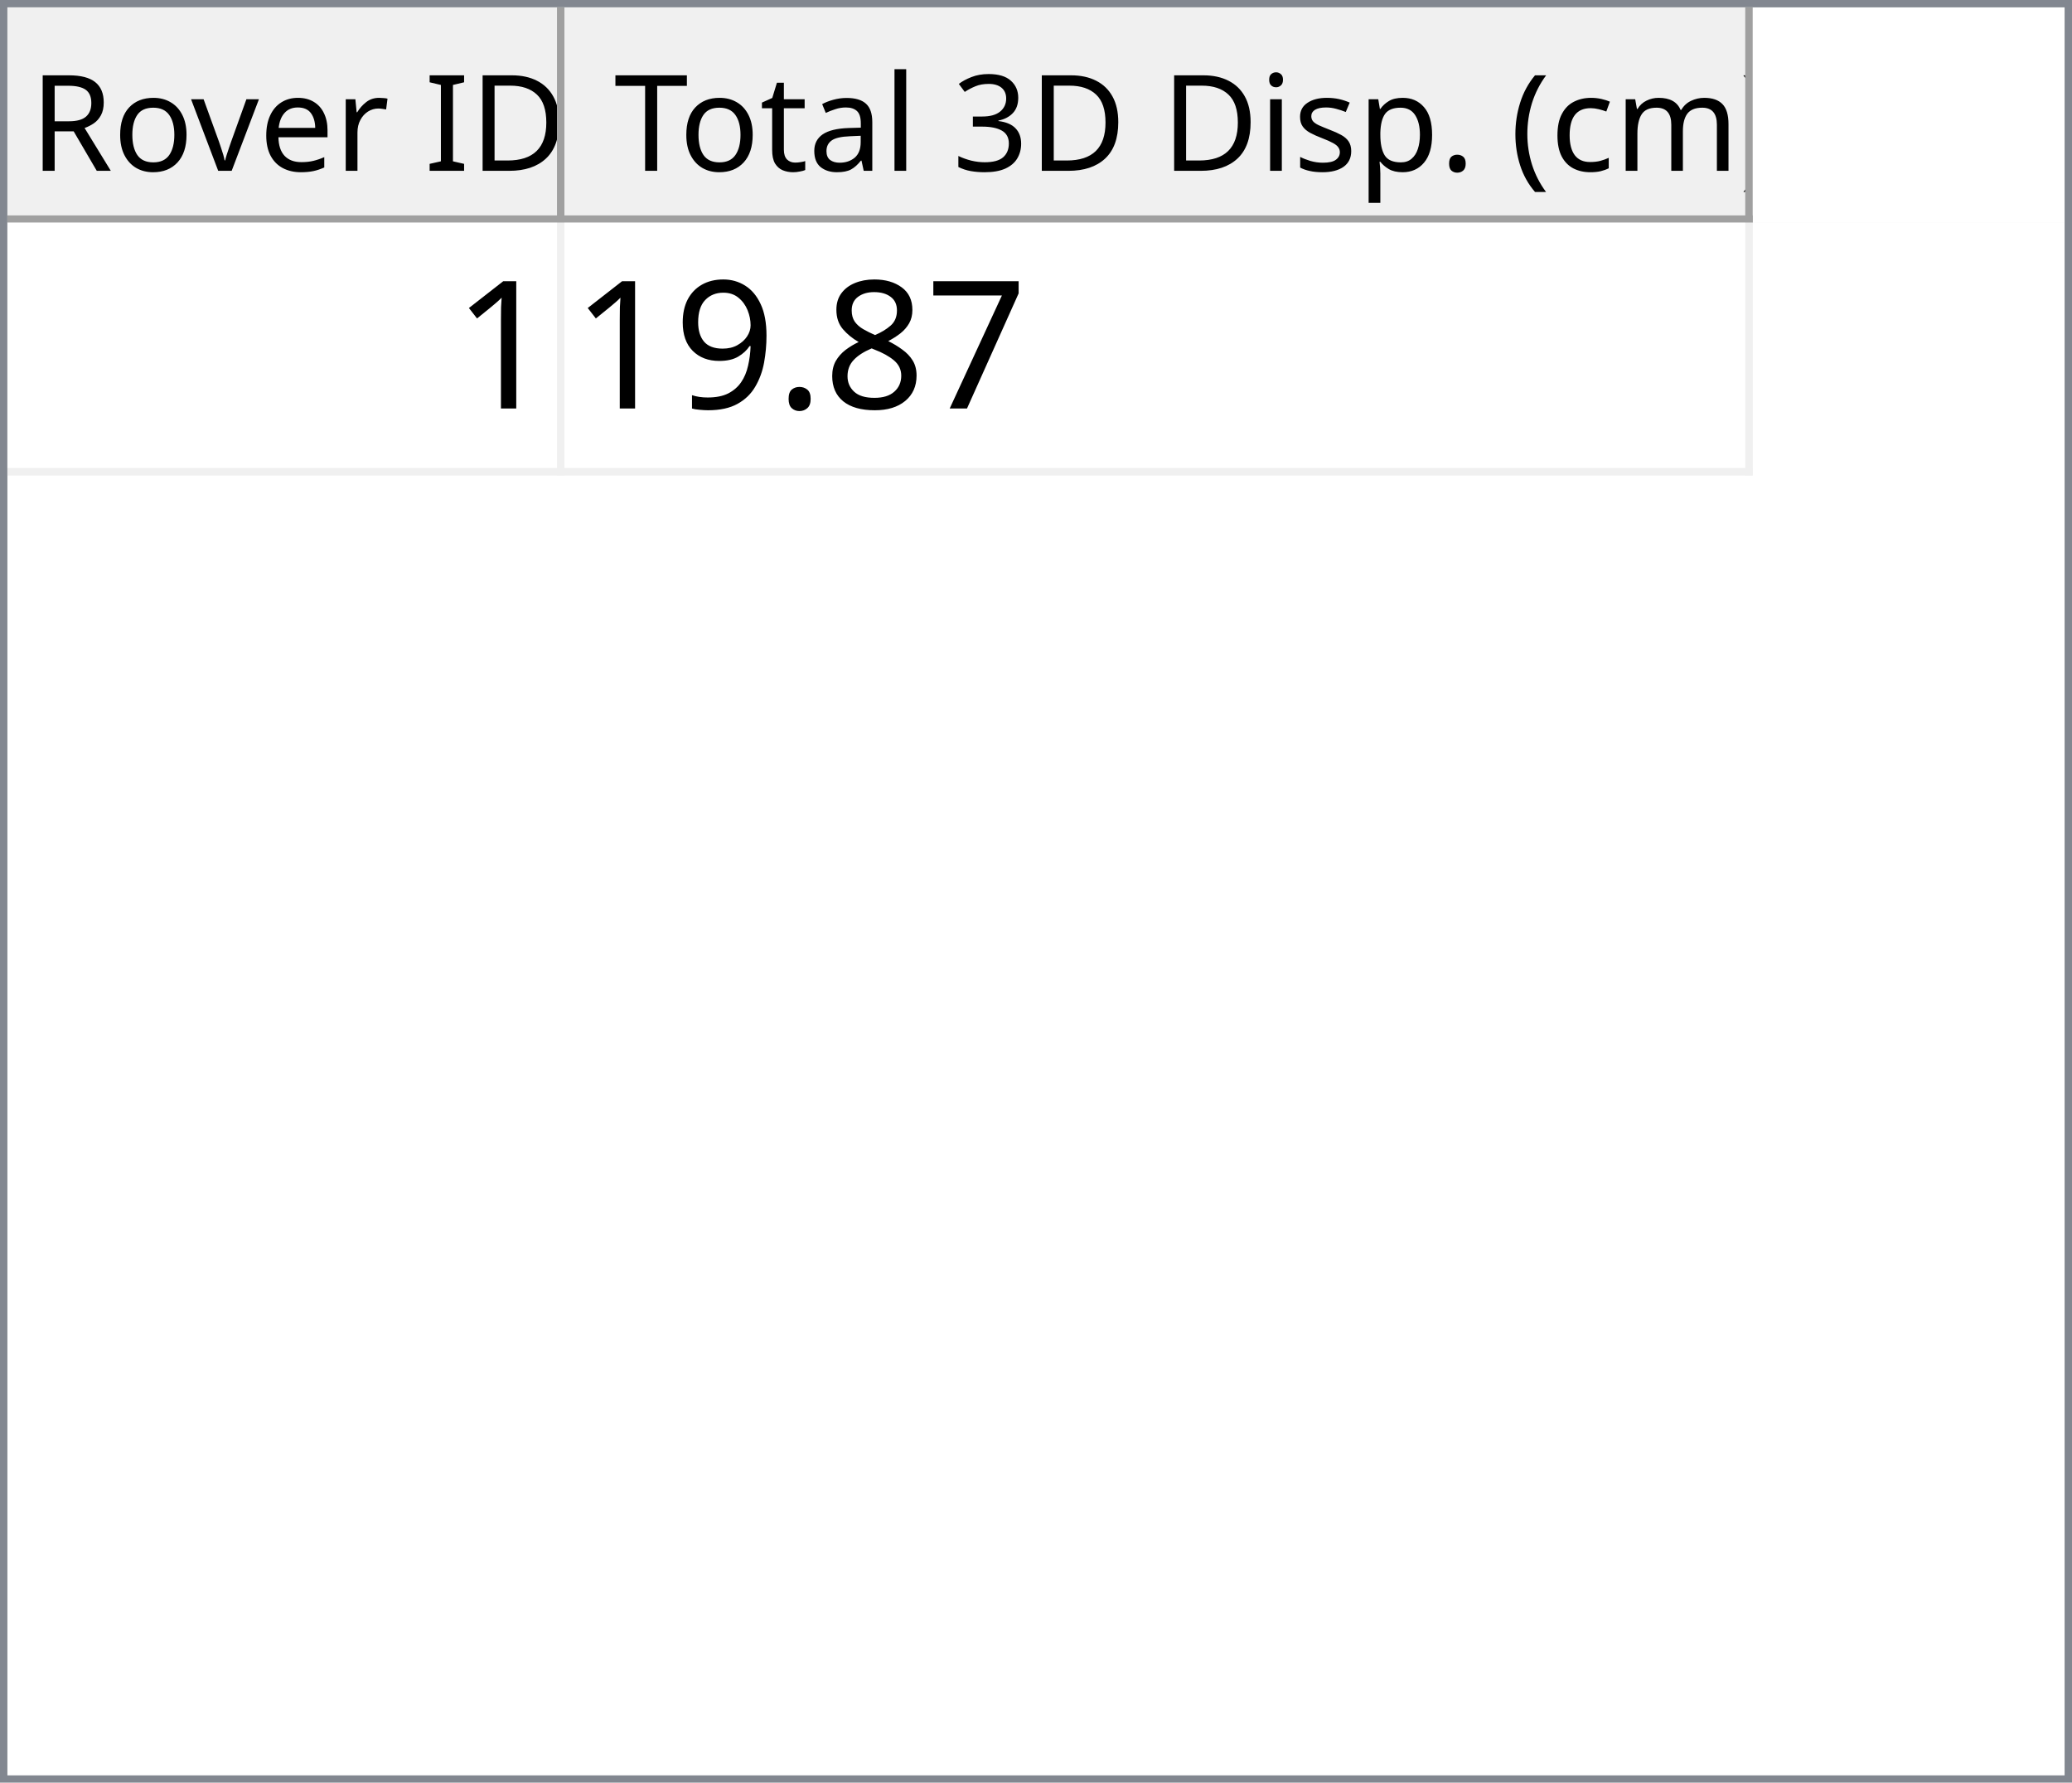
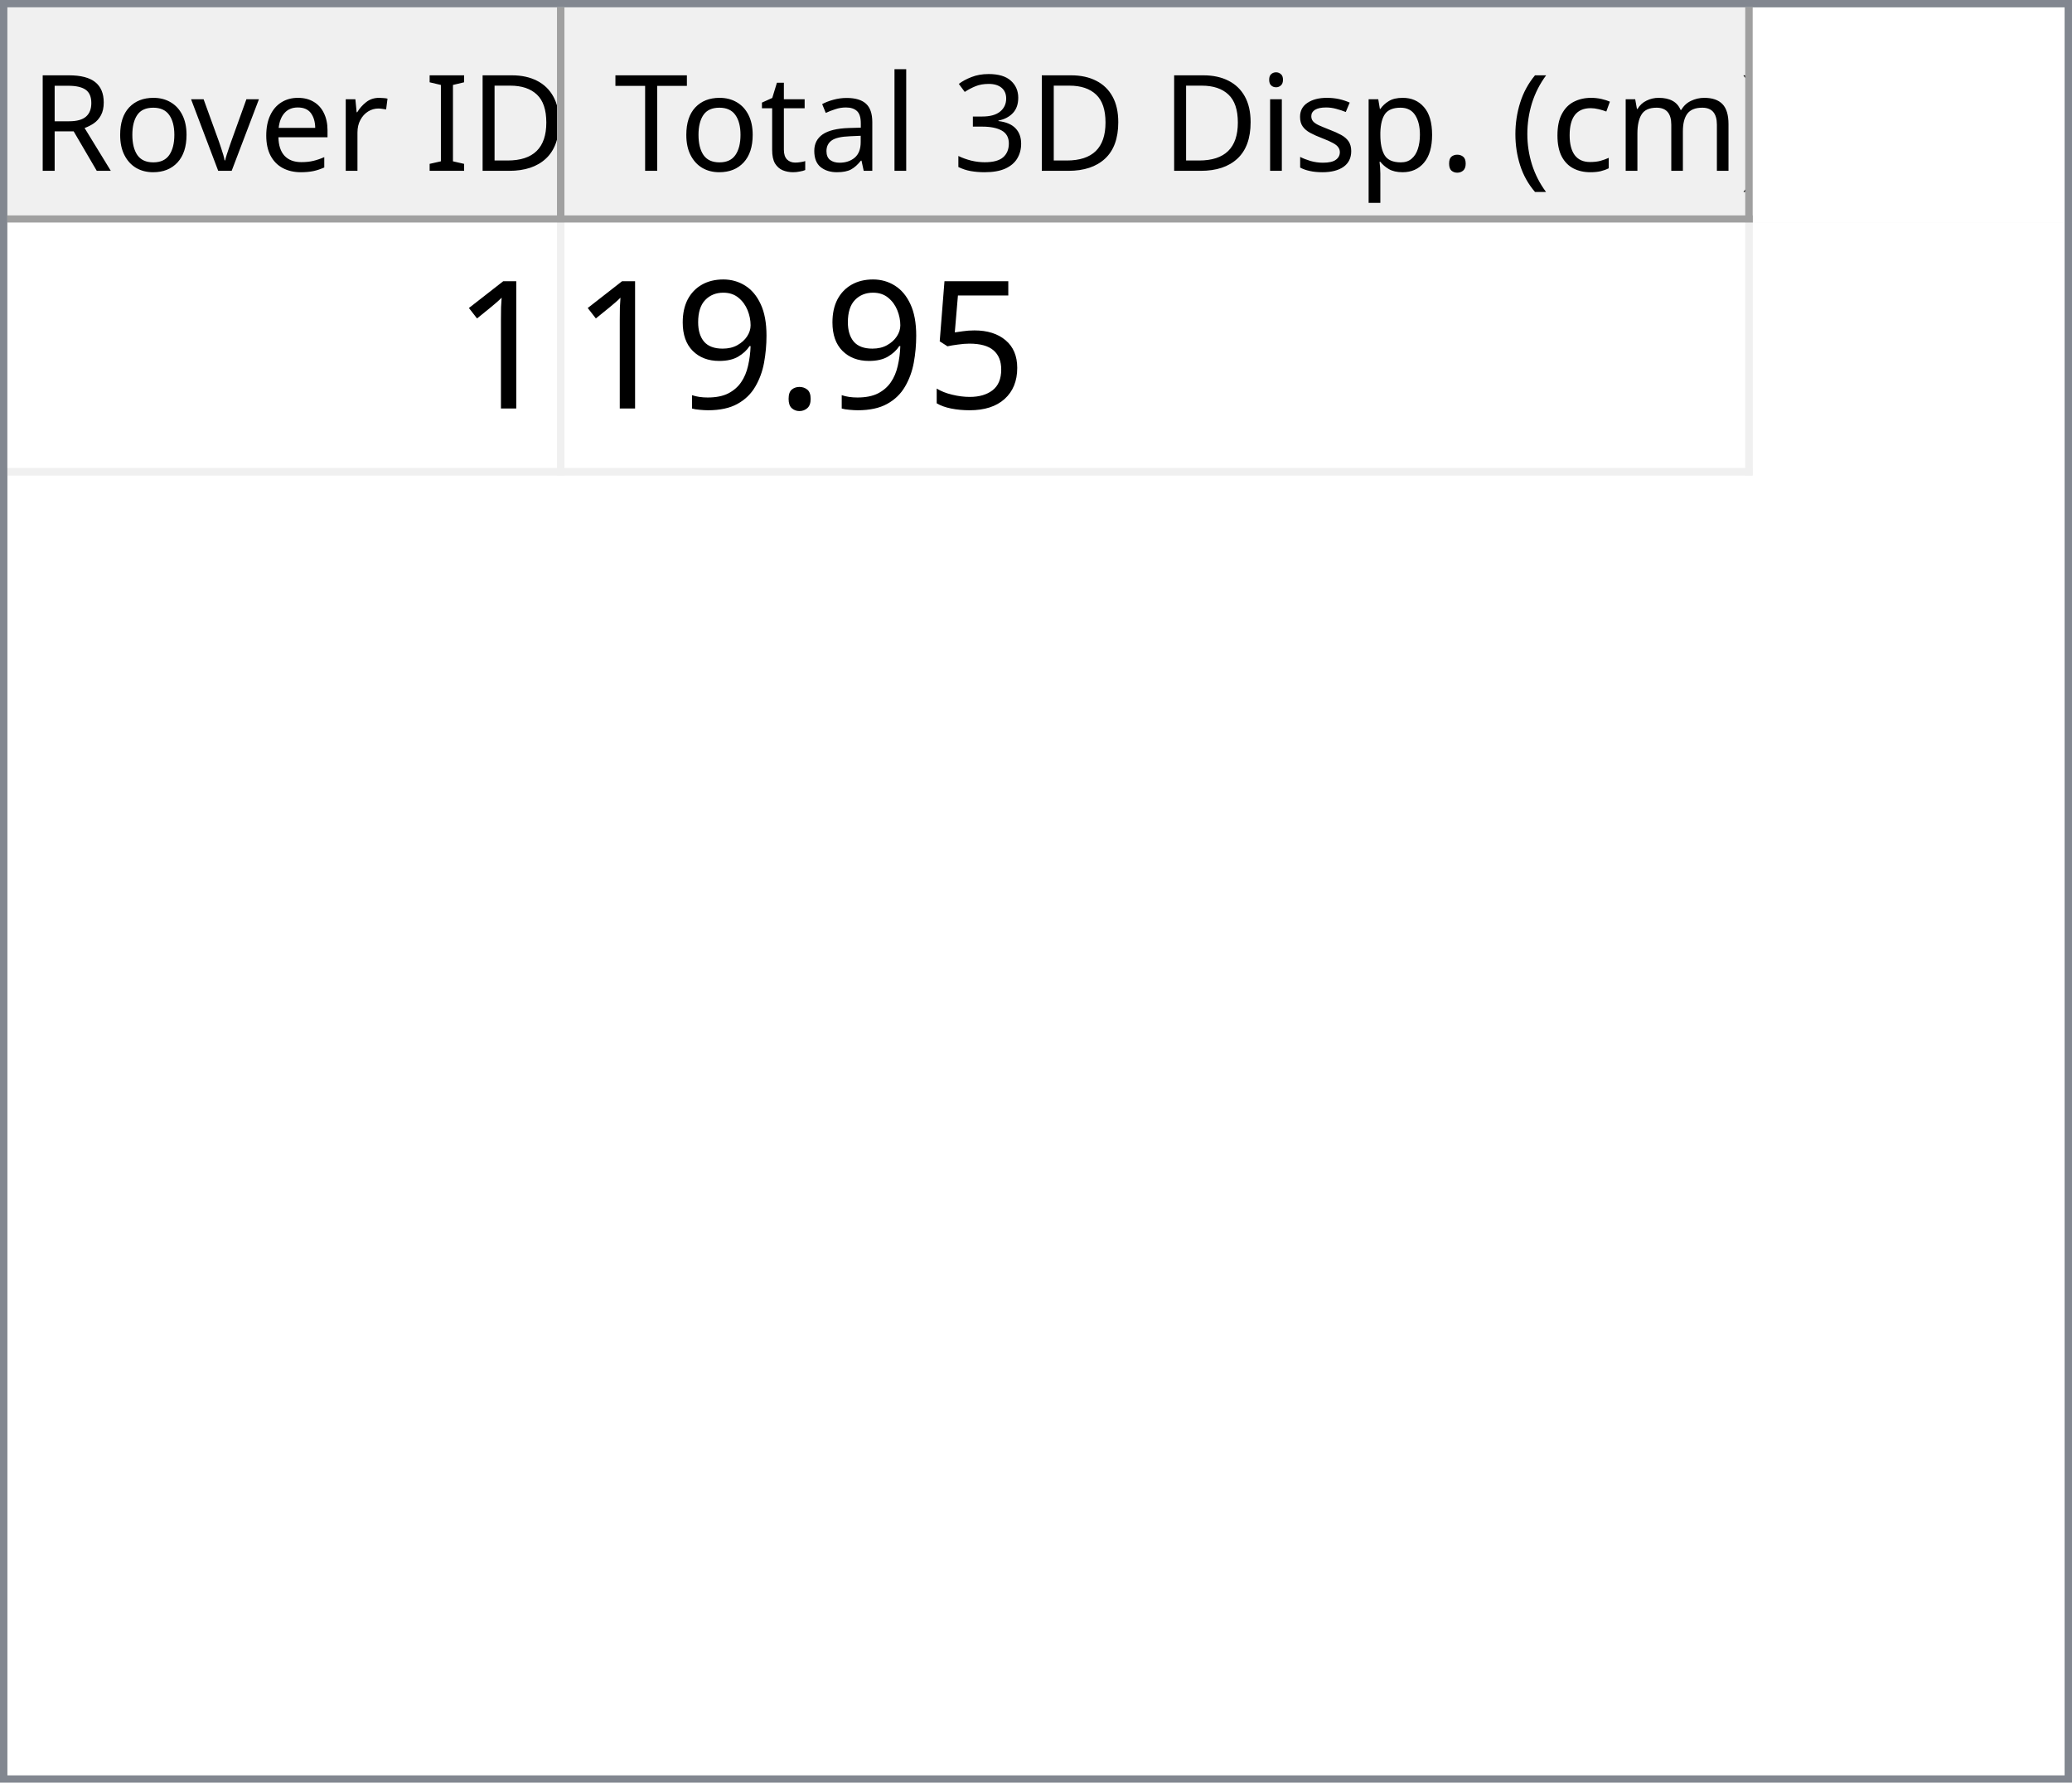
<svg xmlns="http://www.w3.org/2000/svg" style="fill-opacity:1; color-rendering:auto; color-interpolation:auto; text-rendering:auto; stroke:black; stroke-linecap:square; stroke-miterlimit:10; shape-rendering:auto; stroke-opacity:1; fill:black; stroke-dasharray:none; font-weight:normal; stroke-width:1; font-family:'Dialog'; font-style:normal; stroke-linejoin:miter; font-size:12px; stroke-dashoffset:0; image-rendering:auto;" width="279" height="240">
  <defs id="genericDefs" />
  <g>
    <defs id="defs1">
      <clipPath clipPathUnits="userSpaceOnUse" id="clipPath1">
        <path d="M0 0 L279 0 L279 240 L0 240 L0 0 Z" />
      </clipPath>
      <clipPath clipPathUnits="userSpaceOnUse" id="clipPath2">
        <path d="M0 0 L0 240 L279 240 L279 0 Z" />
      </clipPath>
      <clipPath clipPathUnits="userSpaceOnUse" id="clipPath3">
        <path d="M0 0 L0 29 L277 29 L277 0 Z" />
      </clipPath>
      <clipPath clipPathUnits="userSpaceOnUse" id="clipPath4">
        <path d="M0 0 L0 29 L75 29 L75 0 Z" />
      </clipPath>
      <clipPath clipPathUnits="userSpaceOnUse" id="clipPath5">
        <path d="M1 1 L1 28 L74 28 L74 1 Z" />
      </clipPath>
      <clipPath clipPathUnits="userSpaceOnUse" id="clipPath6">
        <path d="M0 0 L0 27 L73 27 L73 0 Z" />
      </clipPath>
      <clipPath clipPathUnits="userSpaceOnUse" id="clipPath7">
        <path d="M-0.5 -0.5 L-0.5 28.5 L74.5 28.5 L74.5 -0.5 Z" />
      </clipPath>
      <clipPath clipPathUnits="userSpaceOnUse" id="clipPath8">
        <path d="M0 0 L0 29 L160 29 L160 0 Z" />
      </clipPath>
      <clipPath clipPathUnits="userSpaceOnUse" id="clipPath9">
        <path d="M1 1 L1 28 L159 28 L159 1 Z" />
      </clipPath>
      <clipPath clipPathUnits="userSpaceOnUse" id="clipPath10">
        <path d="M0 0 L0 27 L158 27 L158 0 Z" />
      </clipPath>
      <clipPath clipPathUnits="userSpaceOnUse" id="clipPath11">
        <path d="M-0.5 -0.5 L-0.5 28.5 L159.5 28.5 L159.5 -0.5 Z" />
      </clipPath>
      <clipPath clipPathUnits="userSpaceOnUse" id="clipPath12">
        <path d="M0 0 L0 209 L277 209 L277 0 Z" />
      </clipPath>
      <clipPath clipPathUnits="userSpaceOnUse" id="clipPath13">
        <path d="M0 0 L0 34 L235 34 L235 0 Z" />
      </clipPath>
      <clipPath clipPathUnits="userSpaceOnUse" id="clipPath14">
        <path d="M-0.5 -0.5 L-0.5 33.5 L234.5 33.5 L234.5 -0.5 Z" />
      </clipPath>
      <clipPath clipPathUnits="userSpaceOnUse" id="clipPath15">
        <path d="M0 0 L0 33 L74 33 L74 0 Z" />
      </clipPath>
      <clipPath clipPathUnits="userSpaceOnUse" id="clipPath16">
        <path d="M0 0 L0 33 L159 33 L159 0 Z" />
      </clipPath>
      <font horiz-adv-x="64.551" id="font1">
        <font-face ascent="107.91" descent="25.098" units-per-em="100" style="font-style:normal; font-family:Segoe UI; font-weight:normal;" />
        <missing-glyph horiz-adv-x="64.551" d="M8.109 0 L8.109 68.266 L56.453 68.266 L56.453 0 L8.109 0 ZM15.328 7.234 L49.219 7.234 L49.219 61.031 L15.328 61.031 L15.328 7.234 Z" />
        <glyph unicode="D" horiz-adv-x="70.117" d="M9.188 0 L9.188 70.016 L28.516 70.016 Q65.531 70.016 65.531 35.891 Q65.531 19.672 55.25 9.836 Q44.969 0 27.734 0 L9.188 0 ZM17.391 62.594 L17.391 7.422 L27.828 7.422 Q41.609 7.422 49.273 14.797 Q56.938 22.172 56.938 35.688 Q56.938 62.594 28.328 62.594 L17.391 62.594 Z" />
        <glyph unicode="I" horiz-adv-x="26.611" d="M17.391 0 L9.188 0 L9.188 70.016 L17.391 70.016 L17.391 0 Z" />
        <glyph unicode=" " horiz-adv-x="27.393" d="" />
        <glyph unicode="r" horiz-adv-x="34.766" d="M34.188 41.891 Q32.078 43.5 28.125 43.5 Q23 43.5 19.555 38.672 Q16.109 33.844 16.109 25.484 L16.109 0 L8.109 0 L8.109 50 L16.109 50 L16.109 39.703 L16.312 39.703 Q18.016 44.969 21.531 47.922 Q25.047 50.875 29.391 50.875 Q32.516 50.875 34.188 50.203 L34.188 41.891 Z" />
        <glyph unicode="e" horiz-adv-x="52.295" d="M48.297 23 L12.984 23 Q13.188 14.656 17.484 10.109 Q21.781 5.562 29.297 5.562 Q37.75 5.562 44.828 11.141 L44.828 3.609 Q38.234 -1.172 27.391 -1.172 Q16.797 -1.172 10.742 5.641 Q4.688 12.453 4.688 24.812 Q4.688 36.469 11.305 43.82 Q17.922 51.172 27.734 51.172 Q37.547 51.172 42.922 44.828 Q48.297 38.484 48.297 27.203 L48.297 23 ZM40.094 29.781 Q40.047 36.719 36.75 40.578 Q33.453 44.438 27.594 44.438 Q21.922 44.438 17.969 40.383 Q14.016 36.328 13.094 29.781 L40.094 29.781 Z" />
        <glyph unicode="v" horiz-adv-x="47.9" d="M47.406 50 L27.484 0 L19.625 0 L0.688 50 L9.469 50 L22.172 13.672 Q23.578 9.672 23.922 6.688 L24.125 6.688 Q24.609 10.453 25.688 13.484 L38.969 50 L47.406 50 Z" />
        <glyph unicode="o" horiz-adv-x="58.594" d="M29 -1.172 Q17.922 -1.172 11.305 5.836 Q4.688 12.844 4.688 24.422 Q4.688 37.016 11.57 44.094 Q18.453 51.172 30.172 51.172 Q41.359 51.172 47.633 44.289 Q53.906 37.406 53.906 25.203 Q53.906 13.234 47.141 6.031 Q40.375 -1.172 29 -1.172 ZM29.594 44.438 Q21.875 44.438 17.383 39.188 Q12.891 33.938 12.891 24.703 Q12.891 15.828 17.43 10.695 Q21.969 5.562 29.594 5.562 Q37.359 5.562 41.531 10.594 Q45.703 15.625 45.703 24.906 Q45.703 34.281 41.531 39.359 Q37.359 44.438 29.594 44.438 Z" />
        <glyph unicode="R" horiz-adv-x="59.814" d="M59.375 0 L49.609 0 L37.891 19.625 Q36.281 22.359 34.766 24.289 Q33.25 26.219 31.664 27.438 Q30.078 28.656 28.25 29.219 Q26.422 29.781 24.125 29.781 L17.391 29.781 L17.391 0 L9.188 0 L9.188 70.016 L30.078 70.016 Q34.672 70.016 38.555 68.867 Q42.438 67.719 45.289 65.375 Q48.141 63.031 49.758 59.547 Q51.375 56.062 51.375 51.375 Q51.375 47.703 50.273 44.656 Q49.172 41.609 47.148 39.211 Q45.125 36.812 42.266 35.133 Q39.406 33.453 35.844 32.516 L35.844 32.328 Q37.594 31.547 38.891 30.547 Q40.188 29.547 41.359 28.18 Q42.531 26.812 43.68 25.078 Q44.828 23.344 46.234 21.047 L59.375 0 ZM17.391 62.594 L17.391 37.203 L28.516 37.203 Q31.594 37.203 34.203 38.133 Q36.812 39.062 38.719 40.797 Q40.625 42.531 41.703 45.047 Q42.781 47.562 42.781 50.688 Q42.781 56.297 39.141 59.445 Q35.5 62.594 28.609 62.594 L17.391 62.594 Z" />
        <glyph unicode=")" horiz-adv-x="30.176" d="M8.297 -15.922 L1.172 -15.922 Q16.406 2.344 16.406 26.812 Q16.406 51.469 1.078 70.016 L8.297 70.016 Q23.531 52.156 23.531 26.703 Q23.531 1.375 8.297 -15.922 Z" />
        <glyph unicode="m" horiz-adv-x="86.133" d="M79.109 0 L71.094 0 L71.094 28.719 Q71.094 37.016 68.531 40.727 Q65.969 44.438 59.906 44.438 Q54.781 44.438 51.195 39.75 Q47.609 35.062 47.609 28.516 L47.609 0 L39.594 0 L39.594 29.688 Q39.594 44.438 28.219 44.438 Q22.953 44.438 19.531 40.016 Q16.109 35.594 16.109 28.516 L16.109 0 L8.109 0 L8.109 50 L16.109 50 L16.109 42.094 L16.312 42.094 Q21.625 51.172 31.844 51.172 Q36.969 51.172 40.773 48.312 Q44.578 45.453 46 40.828 Q51.562 51.172 62.594 51.172 Q79.109 51.172 79.109 30.812 L79.109 0 Z" />
        <glyph unicode="c" horiz-adv-x="46.191" d="M42.188 2.297 Q36.422 -1.172 28.516 -1.172 Q17.828 -1.172 11.258 5.789 Q4.688 12.75 4.688 23.828 Q4.688 36.188 11.766 43.68 Q18.844 51.172 30.672 51.172 Q37.25 51.172 42.281 48.734 L42.281 40.531 Q36.719 44.438 30.375 44.438 Q22.703 44.438 17.797 38.945 Q12.891 33.453 12.891 24.516 Q12.891 15.719 17.508 10.641 Q22.125 5.562 29.891 5.562 Q36.422 5.562 42.188 9.906 L42.188 2.297 Z" />
        <glyph unicode="(" horiz-adv-x="30.176" d="M29.109 -15.922 L21.969 -15.922 Q6.844 1.375 6.844 26.703 Q6.844 52.156 21.969 70.016 L29.203 70.016 Q13.875 51.469 13.875 26.812 Q13.875 2.344 29.109 -15.922 Z" />
        <glyph unicode="." horiz-adv-x="21.68" d="M10.891 -1.078 Q8.641 -1.078 7.055 0.539 Q5.469 2.156 5.469 4.391 Q5.469 6.641 7.055 8.273 Q8.641 9.906 10.891 9.906 Q13.188 9.906 14.797 8.273 Q16.406 6.641 16.406 4.391 Q16.406 2.156 14.797 0.539 Q13.188 -1.078 10.891 -1.078 Z" />
        <glyph unicode="p" horiz-adv-x="58.789" d="M16.312 7.234 L16.109 7.234 L16.109 -23 L8.109 -23 L8.109 50 L16.109 50 L16.109 41.219 L16.312 41.219 Q22.219 51.172 33.594 51.172 Q43.266 51.172 48.688 44.461 Q54.109 37.75 54.109 26.469 Q54.109 13.922 48 6.375 Q41.891 -1.172 31.297 -1.172 Q21.578 -1.172 16.312 7.234 ZM16.109 27.391 L16.109 20.406 Q16.109 14.203 20.141 9.883 Q24.172 5.562 30.375 5.562 Q37.641 5.562 41.773 11.133 Q45.906 16.703 45.906 26.609 Q45.906 34.969 42.047 39.703 Q38.188 44.438 31.594 44.438 Q24.609 44.438 20.359 39.578 Q16.109 34.719 16.109 27.391 Z" />
        <glyph unicode="s" horiz-adv-x="42.432" d="M5.078 1.812 L5.078 10.406 Q11.625 5.562 19.484 5.562 Q30.031 5.562 30.031 12.594 Q30.031 14.594 29.125 15.992 Q28.219 17.391 26.68 18.461 Q25.141 19.531 23.07 20.383 Q21 21.234 18.609 22.172 Q15.281 23.484 12.766 24.828 Q10.25 26.172 8.57 27.859 Q6.891 29.547 6.031 31.695 Q5.172 33.844 5.172 36.719 Q5.172 40.234 6.789 42.945 Q8.406 45.656 11.086 47.484 Q13.766 49.312 17.211 50.242 Q20.656 51.172 24.312 51.172 Q30.812 51.172 35.938 48.922 L35.938 40.828 Q30.422 44.438 23.25 44.438 Q21 44.438 19.195 43.922 Q17.391 43.406 16.094 42.477 Q14.797 41.547 14.086 40.258 Q13.375 38.969 13.375 37.406 Q13.375 35.453 14.086 34.133 Q14.797 32.812 16.164 31.789 Q17.531 30.766 19.484 29.938 Q21.438 29.109 23.922 28.125 Q27.25 26.859 29.883 25.516 Q32.516 24.172 34.375 22.484 Q36.234 20.797 37.234 18.602 Q38.234 16.406 38.234 13.375 Q38.234 9.672 36.602 6.938 Q34.969 4.203 32.234 2.398 Q29.5 0.594 25.93 -0.289 Q22.359 -1.172 18.453 -1.172 Q10.75 -1.172 5.078 1.812 Z" />
        <glyph unicode="i" horiz-adv-x="24.219" d="M12.203 62.703 Q10.062 62.703 8.547 64.164 Q7.031 65.625 7.031 67.875 Q7.031 70.125 8.547 71.609 Q10.062 73.094 12.203 73.094 Q14.406 73.094 15.945 71.609 Q17.484 70.125 17.484 67.875 Q17.484 65.719 15.945 64.211 Q14.406 62.703 12.203 62.703 ZM16.109 0 L8.109 0 L8.109 50 L16.109 50 L16.109 0 Z" />
        <glyph unicode="3" horiz-adv-x="53.906" d="M46.531 19.828 Q46.531 15.094 44.75 11.211 Q42.969 7.328 39.719 4.57 Q36.469 1.812 31.93 0.297 Q27.391 -1.219 21.922 -1.219 Q11.922 -1.219 6 2.594 L6 11.188 Q13.094 5.609 22.219 5.609 Q25.875 5.609 28.828 6.539 Q31.781 7.469 33.906 9.227 Q36.031 10.984 37.18 13.477 Q38.328 15.969 38.328 19.094 Q38.328 32.812 18.797 32.812 L12.984 32.812 L12.984 39.594 L18.5 39.594 Q35.797 39.594 35.797 52.484 Q35.797 64.406 22.609 64.406 Q15.188 64.406 8.688 59.422 L8.688 67.188 Q15.375 71.188 24.609 71.188 Q29 71.188 32.57 69.969 Q36.141 68.75 38.68 66.555 Q41.219 64.359 42.609 61.281 Q44 58.203 44 54.5 Q44 40.672 30.031 36.719 L30.031 36.531 Q33.594 36.141 36.625 34.797 Q39.656 33.453 41.852 31.305 Q44.047 29.156 45.289 26.25 Q46.531 23.344 46.531 19.828 Z" />
        <glyph unicode="l" horiz-adv-x="24.219" d="M16.109 0 L8.109 0 L8.109 74.031 L16.109 74.031 L16.109 0 Z" />
        <glyph unicode="a" horiz-adv-x="50.879" d="M43.891 0 L35.891 0 L35.891 7.812 L35.688 7.812 Q30.469 -1.172 20.312 -1.172 Q12.844 -1.172 8.617 2.781 Q4.391 6.734 4.391 13.281 Q4.391 27.297 20.906 29.594 L35.891 31.688 Q35.891 44.438 25.594 44.438 Q16.547 44.438 9.281 38.281 L9.281 46.484 Q16.656 51.172 26.266 51.172 Q43.891 51.172 43.891 32.516 L43.891 0 ZM35.891 25.297 L23.828 23.641 Q18.266 22.859 15.43 20.875 Q12.594 18.891 12.594 13.875 Q12.594 10.203 15.211 7.883 Q17.828 5.562 22.172 5.562 Q28.125 5.562 32.008 9.742 Q35.891 13.922 35.891 20.312 L35.891 25.297 Z" />
        <glyph unicode="t" horiz-adv-x="33.887" d="M31.297 0.484 Q28.469 -1.078 23.828 -1.078 Q10.688 -1.078 10.688 13.578 L10.688 43.172 L2.094 43.172 L2.094 50 L10.688 50 L10.688 62.203 L18.703 64.797 L18.703 50 L31.297 50 L31.297 43.172 L18.703 43.172 L18.703 14.984 Q18.703 9.969 20.414 7.82 Q22.125 5.672 26.078 5.672 Q29.109 5.672 31.297 7.328 L31.297 0.484 Z" />
        <glyph unicode="T" horiz-adv-x="52.393" d="M50.594 62.594 L30.375 62.594 L30.375 0 L22.172 0 L22.172 62.594 L2 62.594 L2 70.016 L50.594 70.016 L50.594 62.594 Z" />
      </font>
      <font horiz-adv-x="75.0" id="font2">
        <font-face ascent="100.537" descent="21.973" units-per-em="100" style="font-style:normal; font-family:sans-serif; font-weight:normal;" />
        <missing-glyph horiz-adv-x="75.0" d="M12.5 0 L12.5 62.5 L62.5 62.5 L62.5 0 L12.5 0 ZM14.062 1.562 L60.938 1.562 L60.938 60.938 L14.062 60.938 L14.062 1.562 Z" />
        <glyph unicode="1" horiz-adv-x="55.615" d="M37.25 0 L28.469 0 L28.469 56 Q25.297 52.984 20.141 49.953 Q14.984 46.922 10.891 45.406 L10.891 53.906 Q18.266 57.375 23.781 62.305 Q29.297 67.234 31.594 71.875 L37.25 71.875 L37.25 0 Z" />
-         <glyph unicode="7" horiz-adv-x="55.615" d="M4.734 62.203 L4.734 70.656 L51.078 70.656 L51.078 63.812 Q44.234 56.547 37.523 44.484 Q30.812 32.422 27.156 19.672 Q24.516 10.688 23.781 0 L14.75 0 Q14.891 8.453 18.062 20.414 Q21.234 32.375 27.172 43.484 Q33.109 54.594 39.797 62.203 L4.734 62.203 Z" />
-         <glyph unicode="8" horiz-adv-x="55.615" d="M17.672 38.812 Q12.203 40.828 9.57 44.539 Q6.938 48.25 6.938 53.422 Q6.938 61.234 12.555 66.555 Q18.172 71.875 27.484 71.875 Q36.859 71.875 42.578 66.43 Q48.297 60.984 48.297 53.172 Q48.297 48.188 45.68 44.508 Q43.062 40.828 37.75 38.812 Q44.344 36.672 47.781 31.883 Q51.219 27.094 51.219 20.453 Q51.219 11.281 44.727 5.031 Q38.234 -1.219 27.641 -1.219 Q17.047 -1.219 10.547 5.055 Q4.047 11.328 4.047 20.703 Q4.047 27.688 7.594 32.398 Q11.141 37.109 17.672 38.812 ZM15.922 53.719 Q15.922 48.641 19.195 45.414 Q22.469 42.188 27.688 42.188 Q32.766 42.188 36.016 45.383 Q39.266 48.578 39.266 53.219 Q39.266 58.062 35.914 61.359 Q32.562 64.656 27.594 64.656 Q22.562 64.656 19.242 61.43 Q15.922 58.203 15.922 53.719 ZM13.094 20.656 Q13.094 16.891 14.875 13.375 Q16.656 9.859 20.172 7.93 Q23.688 6 27.734 6 Q34.031 6 38.133 10.055 Q42.234 14.109 42.234 20.359 Q42.234 26.703 38.016 30.859 Q33.797 35.016 27.438 35.016 Q21.234 35.016 17.164 30.914 Q13.094 26.812 13.094 20.656 Z" />
+         <glyph unicode="5" horiz-adv-x="55.615" d="M4.156 18.75 L13.375 19.531 Q14.406 12.797 18.141 9.398 Q21.875 6 27.156 6 Q33.5 6 37.891 10.789 Q42.281 15.578 42.281 23.484 Q42.281 31 38.062 35.352 Q33.844 39.703 27 39.703 Q22.75 39.703 19.336 37.773 Q15.922 35.844 13.969 32.766 L5.719 33.844 L12.641 70.609 L48.25 70.609 L48.25 62.203 L19.672 62.203 L15.828 42.969 Q22.266 47.469 29.344 47.469 Q38.719 47.469 45.164 40.969 Q51.609 34.469 51.609 24.266 Q51.609 14.547 45.953 7.469 Q39.062 -1.219 27.156 -1.219 Q17.391 -1.219 11.211 4.25 Q5.031 9.719 4.156 18.75 Z" />
        <glyph unicode="." horiz-adv-x="27.783" d="M9.078 0 L9.078 10.016 L19.094 10.016 L19.094 0 L9.078 0 Z" />
        <glyph unicode="9" horiz-adv-x="55.615" d="M5.469 16.547 L13.922 17.328 Q14.984 11.375 18.016 8.688 Q21.047 6 25.781 6 Q29.828 6 32.883 7.859 Q35.938 9.719 37.891 12.82 Q39.844 15.922 41.164 21.195 Q42.484 26.469 42.484 31.938 Q42.484 32.516 42.438 33.688 Q39.797 29.5 35.234 26.883 Q30.672 24.266 25.344 24.266 Q16.453 24.266 10.305 30.711 Q4.156 37.156 4.156 47.703 Q4.156 58.594 10.578 65.234 Q17 71.875 26.656 71.875 Q33.641 71.875 39.43 68.117 Q45.219 64.359 48.219 57.398 Q51.219 50.438 51.219 37.25 Q51.219 23.531 48.242 15.406 Q45.266 7.281 39.383 3.031 Q33.5 -1.219 25.594 -1.219 Q17.188 -1.219 11.867 3.445 Q6.547 8.109 5.469 16.547 ZM41.453 48.141 Q41.453 55.719 37.43 60.156 Q33.406 64.594 27.734 64.594 Q21.875 64.594 17.531 59.812 Q13.188 55.031 13.188 47.406 Q13.188 40.578 17.312 36.305 Q21.438 32.031 27.484 32.031 Q33.594 32.031 37.523 36.305 Q41.453 40.578 41.453 48.141 Z" />
      </font>
    </defs>
    <g style="fill:white; stroke:white;">
      <rect x="0" y="0" width="279" style="clip-path:url(#clipPath1); stroke:none;" height="240" />
    </g>
    <g style="fill:white; text-rendering:optimizeSpeed; color-rendering:optimizeSpeed; image-rendering:optimizeSpeed; shape-rendering:crispEdges; stroke:white; color-interpolation:sRGB;">
      <rect x="0" width="279" height="240" y="0" style="stroke:none;" />
      <path style="stroke:none;" d="M0 240 L279 240 L279 0 L0 0 Z" />
    </g>
    <g style="fill:rgb(240,240,240); font-size:18px; font-family:'Segoe UI'; stroke:rgb(240,240,240);">
      <rect x="0" y="0" width="279" style="clip-path:url(#clipPath2); stroke:none;" height="240" />
    </g>
    <g style="fill:rgb(130,135,144); font-size:18px; font-family:'Segoe UI'; stroke:rgb(130,135,144);">
      <path d="M0 0 L279 0 L279 240 L0 240 L0 0 ZM1 1 L278 1 L278 239 L1 239 L1 1 Z" style="fill-rule:evenodd; clip-path:url(#clipPath2); stroke:none;" />
    </g>
    <g style="fill:white; font-size:18px; font-family:'Segoe UI'; stroke:white;" transform="translate(1,1)">
      <rect x="0" y="0" width="277" style="clip-path:url(#clipPath3); stroke:none;" height="29" />
    </g>
    <g style="fill:rgb(240,240,240); font-size:18px; font-family:'Segoe UI'; stroke:rgb(240,240,240);" transform="translate(1,1)">
      <rect x="0" y="0" width="75" style="clip-path:url(#clipPath4); stroke:none;" height="29" />
    </g>
    <g style="font-family:'Segoe UI'; font-size:18px;" transform="translate(2,2)">
      <text x="2" xml:space="preserve" y="21" style="clip-path:url(#clipPath6); stroke:none;">Rover ID</text>
    </g>
    <g transform="translate(1.5,1.5)" style="fill:rgb(160,160,160); font-size:18px; font-family:'Segoe UI'; stroke:rgb(160,160,160); stroke-linejoin:bevel;">
      <line x1="74" x2="74" y1="0" style="fill:none; clip-path:url(#clipPath7);" y2="28" />
    </g>
    <g transform="matrix(1,0,0,1,1,1) translate(0.5,0.5)" style="fill:rgb(160,160,160); font-size:18px; font-family:'Segoe UI'; stroke:rgb(160,160,160); stroke-linejoin:bevel;">
      <line x1="0" x2="74" y1="28" style="fill:none; clip-path:url(#clipPath7);" y2="28" />
    </g>
    <g style="fill:rgb(240,240,240); font-size:18px; font-family:'Segoe UI'; stroke:rgb(240,240,240);" transform="translate(76,1)">
      <rect x="0" y="0" width="160" style="clip-path:url(#clipPath8); stroke:none;" height="29" />
    </g>
    <g style="font-family:'Segoe UI'; font-size:18px;" transform="translate(77,2)">
      <text x="1" xml:space="preserve" y="21" style="clip-path:url(#clipPath10); stroke:none;"> Total 3D Disp. (cm)</text>
    </g>
    <g transform="translate(76.5,1.5)" style="fill:rgb(160,160,160); font-size:18px; font-family:'Segoe UI'; stroke:rgb(160,160,160); stroke-linejoin:bevel;">
      <line x1="159" x2="159" y1="0" style="fill:none; clip-path:url(#clipPath11);" y2="28" />
    </g>
    <g transform="matrix(1,0,0,1,76,1) translate(0.5,0.5)" style="fill:rgb(160,160,160); font-size:18px; font-family:'Segoe UI'; stroke:rgb(160,160,160); stroke-linejoin:bevel;">
      <line x1="0" x2="159" y1="28" style="fill:none; clip-path:url(#clipPath11);" y2="28" />
    </g>
    <g style="fill:white; font-size:18px; font-family:'Segoe UI'; stroke:white;" transform="translate(1,30)">
      <rect x="0" y="0" width="277" style="clip-path:url(#clipPath12); stroke:none;" height="209" />
    </g>
    <g style="fill:rgb(240,240,240); font-size:24px; font-family:sans-serif; stroke:rgb(240,240,240);" transform="translate(1,30)">
      <rect x="0" y="0" width="235" style="clip-path:url(#clipPath13); stroke:none;" height="34" />
      <line transform="translate(0.5,0.5)" x1="0" x2="234" y1="33" style="clip-path:url(#clipPath14); fill:none; stroke-linejoin:bevel;" y2="33" />
    </g>
    <g transform="matrix(1,0,0,1,1,30) translate(0.5,0.5)" style="fill:rgb(240,240,240); font-size:24px; font-family:sans-serif; stroke:rgb(240,240,240); stroke-linejoin:bevel;">
      <line x1="74" x2="74" y1="0" style="fill:none; clip-path:url(#clipPath14);" y2="33" />
    </g>
    <g transform="matrix(1,0,0,1,1,30) translate(0.5,0.5)" style="fill:rgb(240,240,240); font-size:24px; font-family:sans-serif; stroke:rgb(240,240,240); stroke-linejoin:bevel;">
      <line x1="234" x2="234" y1="0" style="fill:none; clip-path:url(#clipPath14);" y2="33" />
    </g>
    <g style="fill:white; font-size:24px; font-family:sans-serif; stroke:white;" transform="matrix(1,0,0,1,1,30)">
      <rect x="0" y="0" width="74" style="clip-path:url(#clipPath15); stroke:none;" height="33" />
      <text x="60" y="25" style="fill:black; clip-path:url(#clipPath15); stroke:none;" xml:space="preserve">1</text>
    </g>
    <g style="fill:white; font-size:24px; font-family:sans-serif; stroke:white;" transform="matrix(1,0,0,1,1,30) translate(75,0)">
      <rect x="0" y="0" width="159" style="clip-path:url(#clipPath16); stroke:none;" height="33" />
-       <text x="1" y="25" style="fill:black; clip-path:url(#clipPath16); stroke:none;" xml:space="preserve">19.87</text>
+       <text x="1" y="25" style="fill:black; clip-path:url(#clipPath16); stroke:none;" xml:space="preserve">19.95</text>
    </g>
  </g>
</svg>
